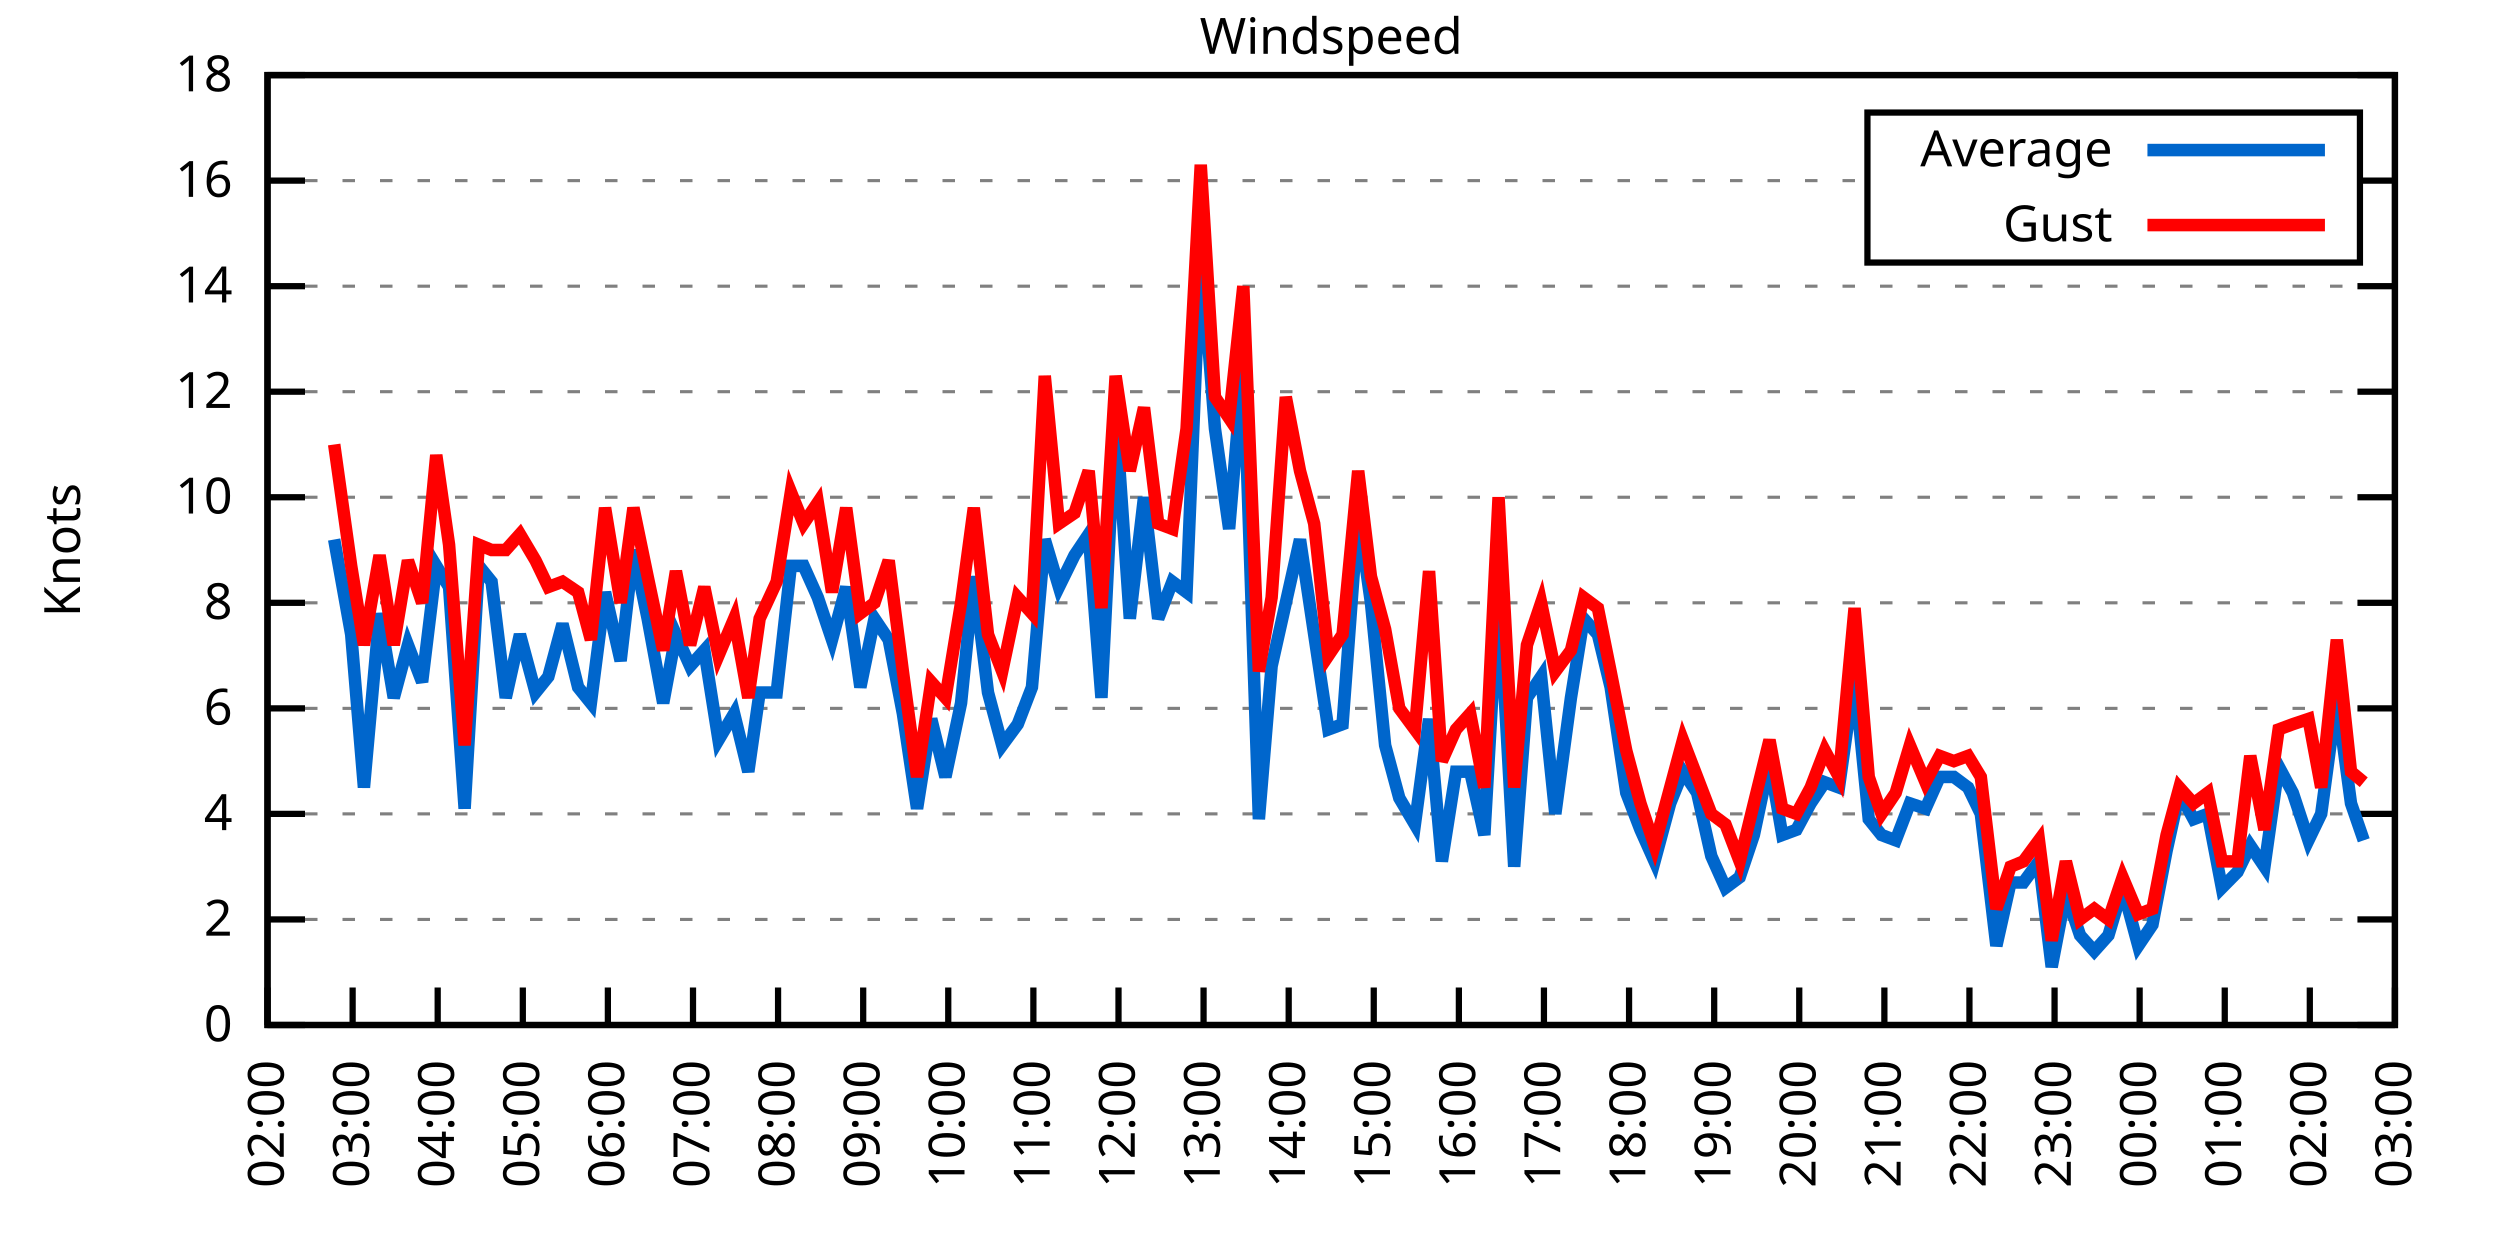
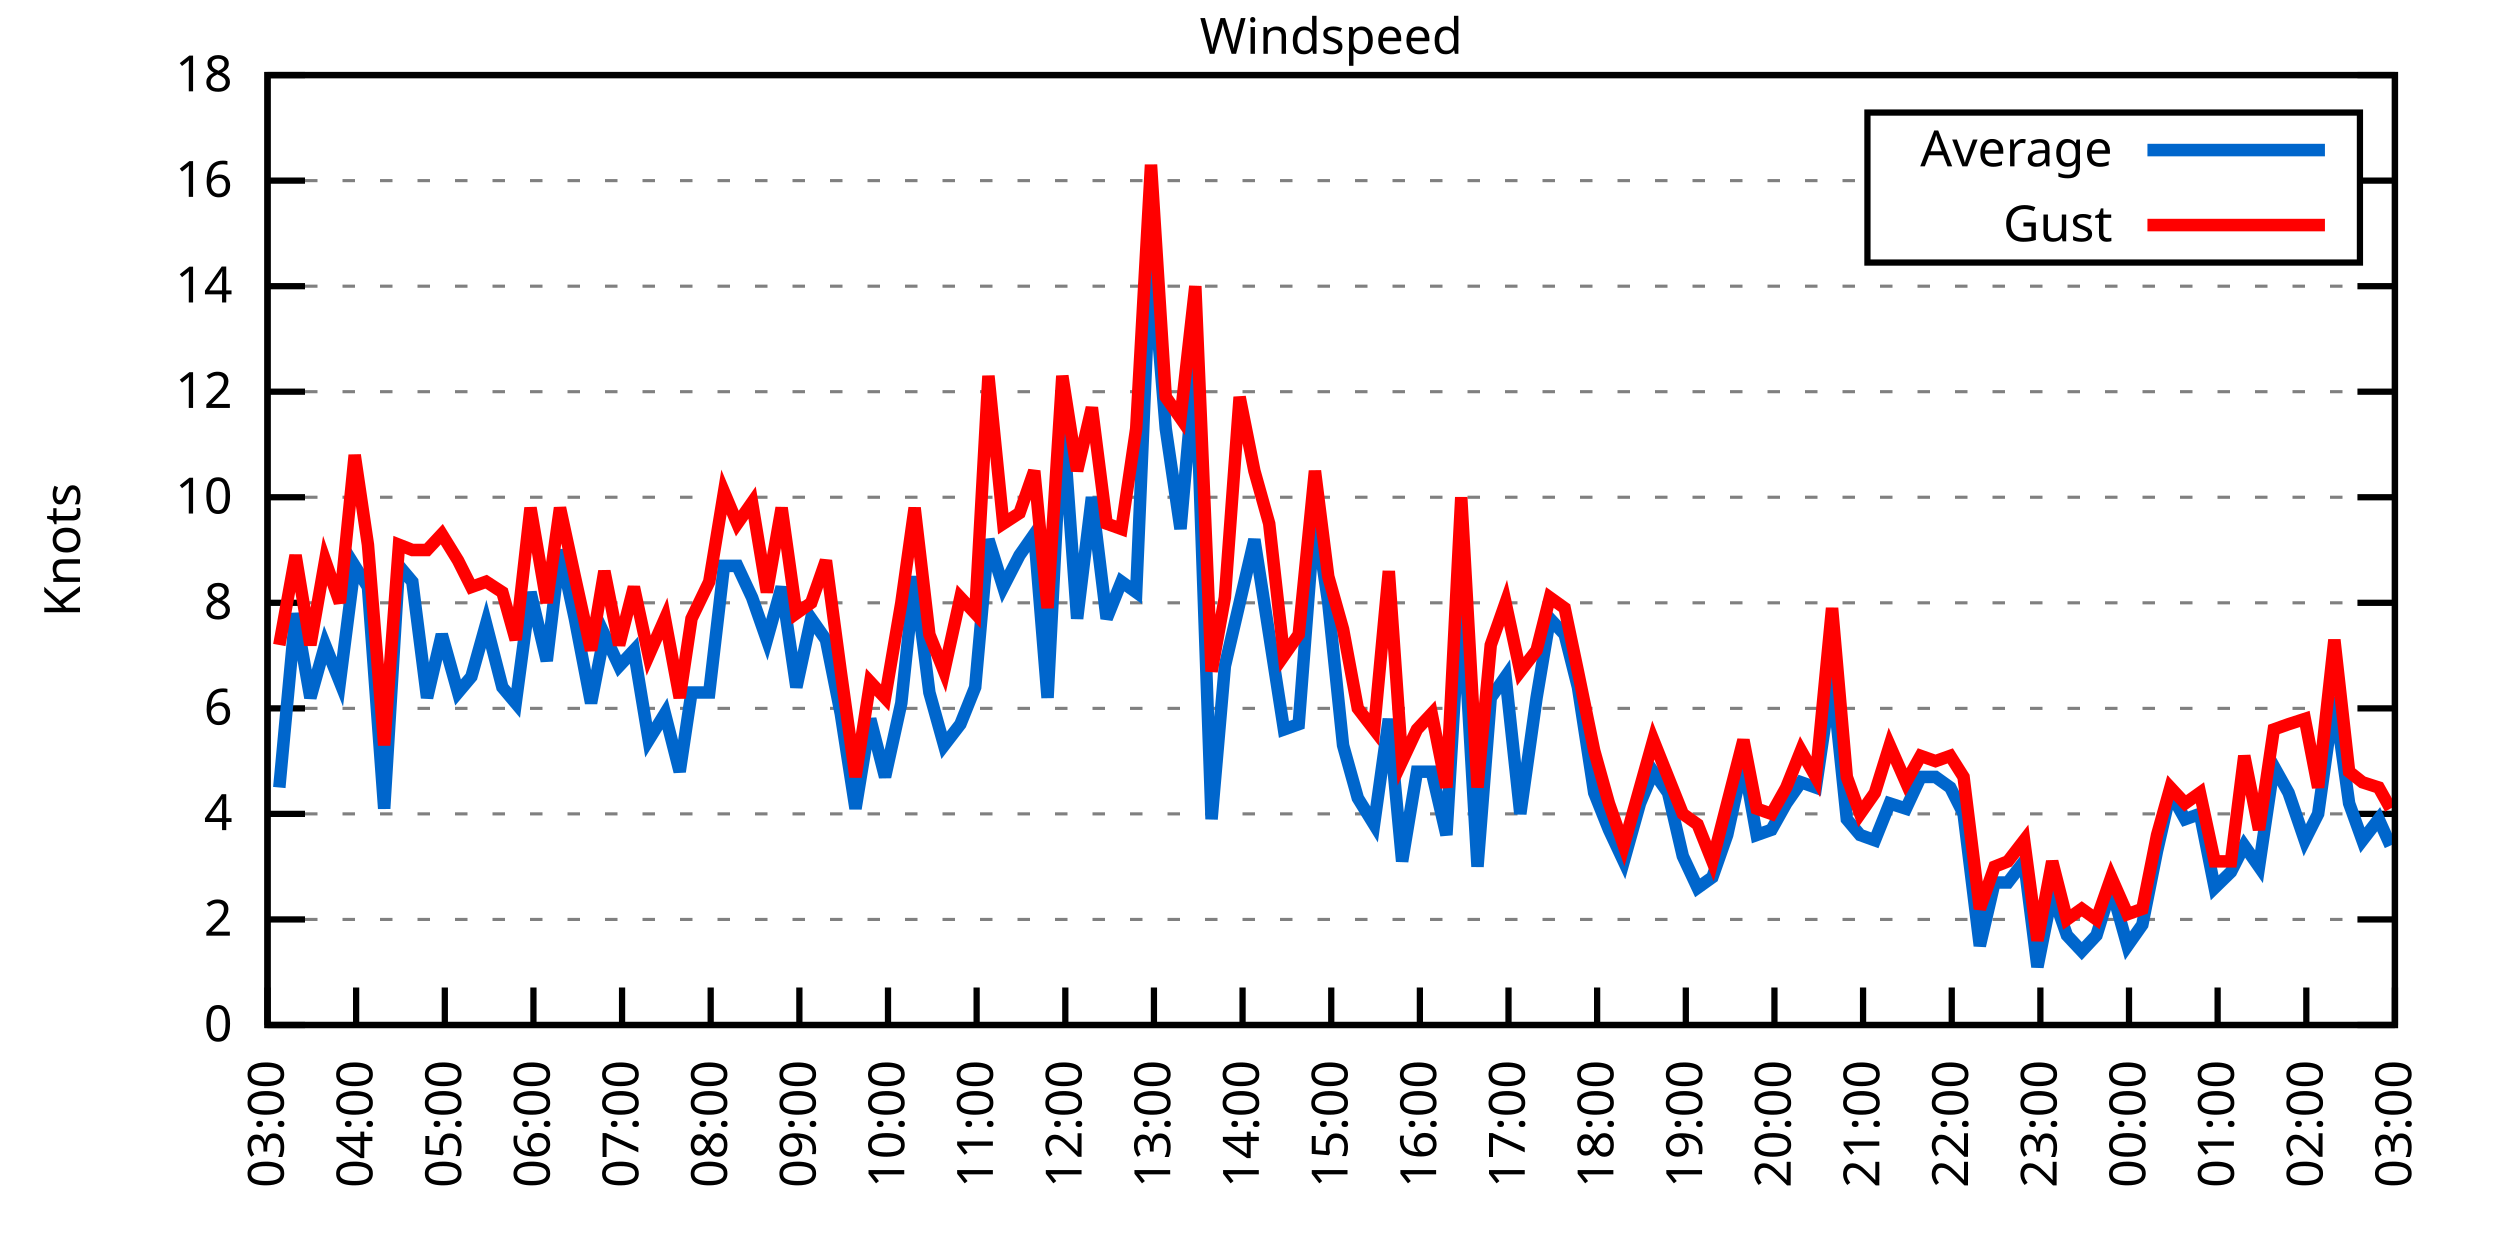
<svg xmlns="http://www.w3.org/2000/svg" xmlns:xlink="http://www.w3.org/1999/xlink" width="400" height="200" viewBox="0 0 400 200">
  <g id="gnuplot_canvas">
    <rect x="0" y="0" width="400" height="200" fill="none" />
    <defs>
      <circle id="gpDot" r="0.5" stroke-width="0.5" stroke="currentColor" />
      <path id="gpPt0" stroke-width="0.333" stroke="currentColor" d="M-1,0 h2 M0,-1 v2" />
      <path id="gpPt1" stroke-width="0.333" stroke="currentColor" d="M-1,-1 L1,1 M1,-1 L-1,1" />
      <path id="gpPt2" stroke-width="0.333" stroke="currentColor" d="M-1,0 L1,0 M0,-1 L0,1 M-1,-1 L1,1 M-1,1 L1,-1" />
      <rect id="gpPt3" stroke-width="0.333" stroke="currentColor" x="-1" y="-1" width="2" height="2" />
      <rect id="gpPt4" stroke-width="0.333" stroke="currentColor" fill="currentColor" x="-1" y="-1" width="2" height="2" />
      <circle id="gpPt5" stroke-width="0.333" stroke="currentColor" cx="0" cy="0" r="1" />
      <use xlink:href="#gpPt5" id="gpPt6" fill="currentColor" stroke="none" />
      <path id="gpPt7" stroke-width="0.333" stroke="currentColor" d="M0,-1.33 L-1.33,0.67 L1.33,0.67 z" />
      <use xlink:href="#gpPt7" id="gpPt8" fill="currentColor" stroke="none" />
      <use xlink:href="#gpPt7" id="gpPt9" stroke="currentColor" transform="rotate(180)" />
      <use xlink:href="#gpPt9" id="gpPt10" fill="currentColor" stroke="none" />
      <use xlink:href="#gpPt3" id="gpPt11" stroke="currentColor" transform="rotate(45)" />
      <use xlink:href="#gpPt11" id="gpPt12" fill="currentColor" stroke="none" />
      <path id="gpPt13" stroke-width="0.333" stroke="currentColor" d="M0,1.330 L1.265,0.411 L0.782,-1.067 L-0.782,-1.076 L-1.265,0.411 z" />
      <use xlink:href="#gpPt13" id="gpPt14" fill="currentColor" stroke="none" />
      <filter id="textbox" filterUnits="objectBoundingBox" x="0" y="0" height="1" width="1">
        <feFlood flood-color="white" flood-opacity="1" result="bgnd" />
        <feComposite in="SourceGraphic" in2="bgnd" operator="atop" />
      </filter>
      <filter id="greybox" filterUnits="objectBoundingBox" x="0" y="0" height="1" width="1">
        <feFlood flood-color="lightgrey" flood-opacity="1" result="grey" />
        <feComposite in="SourceGraphic" in2="grey" operator="atop" />
      </filter>
    </defs>
    <g fill="none" color="white" stroke="currentColor" stroke-width="1.00" stroke-linecap="butt" stroke-linejoin="miter">
</g>
    <g fill="none" color="black" stroke="currentColor" stroke-width="1.00" stroke-linecap="butt" stroke-linejoin="miter">
      <g stroke="none" shape-rendering="crispEdges">
        <polygon fill="rgb(255, 255, 255)" points="42.80,164.00 383.18,164.00 383.18,12.02 42.80,12.02 " />
      </g>
    </g>
    <g fill="none" color="black" stroke="currentColor" stroke-width="1.00" stroke-linecap="butt" stroke-linejoin="miter">
</g>
    <g fill="none" color="black" stroke="black" stroke-width="0.50" stroke-linecap="butt" stroke-linejoin="miter">
</g>
    <g fill="none" color="gray" stroke="currentColor" stroke-width="0.50" stroke-linecap="butt" stroke-linejoin="miter">
      <path stroke="gray" stroke-dasharray="2,4" class="gridline" d="M42.80,164.00 L383.19,164.00  " />
    </g>
    <g fill="none" color="gray" stroke="gray" stroke-width="1.00" stroke-linecap="butt" stroke-linejoin="miter">
</g>
    <g fill="none" color="black" stroke="currentColor" stroke-width="1.00" stroke-linecap="butt" stroke-linejoin="miter">
      <path stroke="black" d="M42.80,164.00 L48.80,164.00 M383.19,164.00 L377.19,164.00  " />
      <g transform="translate(37.20,166.60)" stroke="none" fill="black" font-family="Sans" font-size="8.00" text-anchor="end">
        <text>
          <tspan font-family="Sans"> 0</tspan>
        </text>
      </g>
    </g>
    <g fill="none" color="black" stroke="currentColor" stroke-width="1.00" stroke-linecap="butt" stroke-linejoin="miter">
</g>
    <g fill="none" color="black" stroke="black" stroke-width="0.50" stroke-linecap="butt" stroke-linejoin="miter">
</g>
    <g fill="none" color="gray" stroke="currentColor" stroke-width="0.50" stroke-linecap="butt" stroke-linejoin="miter">
      <path stroke="gray" stroke-dasharray="2,4" class="gridline" d="M42.80,147.11 L383.19,147.11  " />
    </g>
    <g fill="none" color="gray" stroke="gray" stroke-width="1.00" stroke-linecap="butt" stroke-linejoin="miter">
</g>
    <g fill="none" color="black" stroke="currentColor" stroke-width="1.00" stroke-linecap="butt" stroke-linejoin="miter">
      <path stroke="black" d="M42.80,147.11 L48.80,147.11 M383.19,147.11 L377.19,147.11  " />
      <g transform="translate(37.20,149.71)" stroke="none" fill="black" font-family="Sans" font-size="8.00" text-anchor="end">
        <text>
          <tspan font-family="Sans"> 2</tspan>
        </text>
      </g>
    </g>
    <g fill="none" color="black" stroke="currentColor" stroke-width="1.00" stroke-linecap="butt" stroke-linejoin="miter">
</g>
    <g fill="none" color="black" stroke="black" stroke-width="0.50" stroke-linecap="butt" stroke-linejoin="miter">
</g>
    <g fill="none" color="gray" stroke="currentColor" stroke-width="0.50" stroke-linecap="butt" stroke-linejoin="miter">
      <path stroke="gray" stroke-dasharray="2,4" class="gridline" d="M42.80,130.22 L383.19,130.22  " />
    </g>
    <g fill="none" color="gray" stroke="gray" stroke-width="1.00" stroke-linecap="butt" stroke-linejoin="miter">
</g>
    <g fill="none" color="black" stroke="currentColor" stroke-width="1.00" stroke-linecap="butt" stroke-linejoin="miter">
      <path stroke="black" d="M42.80,130.22 L48.80,130.22 M383.19,130.22 L377.19,130.22  " />
      <g transform="translate(37.20,132.82)" stroke="none" fill="black" font-family="Sans" font-size="8.00" text-anchor="end">
        <text>
          <tspan font-family="Sans"> 4</tspan>
        </text>
      </g>
    </g>
    <g fill="none" color="black" stroke="currentColor" stroke-width="1.00" stroke-linecap="butt" stroke-linejoin="miter">
</g>
    <g fill="none" color="black" stroke="black" stroke-width="0.50" stroke-linecap="butt" stroke-linejoin="miter">
</g>
    <g fill="none" color="gray" stroke="currentColor" stroke-width="0.50" stroke-linecap="butt" stroke-linejoin="miter">
      <path stroke="gray" stroke-dasharray="2,4" class="gridline" d="M42.80,113.34 L383.19,113.34  " />
    </g>
    <g fill="none" color="gray" stroke="gray" stroke-width="1.00" stroke-linecap="butt" stroke-linejoin="miter">
</g>
    <g fill="none" color="black" stroke="currentColor" stroke-width="1.00" stroke-linecap="butt" stroke-linejoin="miter">
      <path stroke="black" d="M42.80,113.34 L48.80,113.34 M383.19,113.34 L377.19,113.34  " />
      <g transform="translate(37.20,115.94)" stroke="none" fill="black" font-family="Sans" font-size="8.00" text-anchor="end">
        <text>
          <tspan font-family="Sans"> 6</tspan>
        </text>
      </g>
    </g>
    <g fill="none" color="black" stroke="currentColor" stroke-width="1.00" stroke-linecap="butt" stroke-linejoin="miter">
</g>
    <g fill="none" color="black" stroke="black" stroke-width="0.50" stroke-linecap="butt" stroke-linejoin="miter">
</g>
    <g fill="none" color="gray" stroke="currentColor" stroke-width="0.50" stroke-linecap="butt" stroke-linejoin="miter">
      <path stroke="gray" stroke-dasharray="2,4" class="gridline" d="M42.80,96.45 L383.19,96.45  " />
    </g>
    <g fill="none" color="gray" stroke="gray" stroke-width="1.00" stroke-linecap="butt" stroke-linejoin="miter">
</g>
    <g fill="none" color="black" stroke="currentColor" stroke-width="1.00" stroke-linecap="butt" stroke-linejoin="miter">
      <path stroke="black" d="M42.80,96.45 L48.80,96.45 M383.19,96.45 L377.19,96.45  " />
      <g transform="translate(37.20,99.05)" stroke="none" fill="black" font-family="Sans" font-size="8.00" text-anchor="end">
        <text>
          <tspan font-family="Sans"> 8</tspan>
        </text>
      </g>
    </g>
    <g fill="none" color="black" stroke="currentColor" stroke-width="1.00" stroke-linecap="butt" stroke-linejoin="miter">
</g>
    <g fill="none" color="black" stroke="black" stroke-width="0.50" stroke-linecap="butt" stroke-linejoin="miter">
</g>
    <g fill="none" color="gray" stroke="currentColor" stroke-width="0.50" stroke-linecap="butt" stroke-linejoin="miter">
      <path stroke="gray" stroke-dasharray="2,4" class="gridline" d="M42.80,79.56 L383.19,79.56  " />
    </g>
    <g fill="none" color="gray" stroke="gray" stroke-width="1.00" stroke-linecap="butt" stroke-linejoin="miter">
</g>
    <g fill="none" color="black" stroke="currentColor" stroke-width="1.00" stroke-linecap="butt" stroke-linejoin="miter">
      <path stroke="black" d="M42.80,79.56 L48.80,79.56 M383.19,79.56 L377.19,79.56  " />
      <g transform="translate(37.20,82.16)" stroke="none" fill="black" font-family="Sans" font-size="8.00" text-anchor="end">
        <text>
          <tspan font-family="Sans"> 10</tspan>
        </text>
      </g>
    </g>
    <g fill="none" color="black" stroke="currentColor" stroke-width="1.00" stroke-linecap="butt" stroke-linejoin="miter">
</g>
    <g fill="none" color="black" stroke="black" stroke-width="0.50" stroke-linecap="butt" stroke-linejoin="miter">
</g>
    <g fill="none" color="gray" stroke="currentColor" stroke-width="0.50" stroke-linecap="butt" stroke-linejoin="miter">
      <path stroke="gray" stroke-dasharray="2,4" class="gridline" d="M42.80,62.67 L383.19,62.67  " />
    </g>
    <g fill="none" color="gray" stroke="gray" stroke-width="1.00" stroke-linecap="butt" stroke-linejoin="miter">
</g>
    <g fill="none" color="black" stroke="currentColor" stroke-width="1.00" stroke-linecap="butt" stroke-linejoin="miter">
      <path stroke="black" d="M42.80,62.67 L48.80,62.67 M383.19,62.67 L377.19,62.67  " />
      <g transform="translate(37.20,65.27)" stroke="none" fill="black" font-family="Sans" font-size="8.00" text-anchor="end">
        <text>
          <tspan font-family="Sans"> 12</tspan>
        </text>
      </g>
    </g>
    <g fill="none" color="black" stroke="currentColor" stroke-width="1.00" stroke-linecap="butt" stroke-linejoin="miter">
</g>
    <g fill="none" color="black" stroke="black" stroke-width="0.50" stroke-linecap="butt" stroke-linejoin="miter">
</g>
    <g fill="none" color="gray" stroke="currentColor" stroke-width="0.50" stroke-linecap="butt" stroke-linejoin="miter">
      <path stroke="gray" stroke-dasharray="2,4" class="gridline" d="M42.80,45.79 L383.19,45.79  " />
    </g>
    <g fill="none" color="gray" stroke="gray" stroke-width="1.00" stroke-linecap="butt" stroke-linejoin="miter">
</g>
    <g fill="none" color="black" stroke="currentColor" stroke-width="1.00" stroke-linecap="butt" stroke-linejoin="miter">
      <path stroke="black" d="M42.80,45.79 L48.80,45.79 M383.19,45.79 L377.19,45.79  " />
      <g transform="translate(37.20,48.39)" stroke="none" fill="black" font-family="Sans" font-size="8.00" text-anchor="end">
        <text>
          <tspan font-family="Sans"> 14</tspan>
        </text>
      </g>
    </g>
    <g fill="none" color="black" stroke="currentColor" stroke-width="1.00" stroke-linecap="butt" stroke-linejoin="miter">
</g>
    <g fill="none" color="black" stroke="black" stroke-width="0.50" stroke-linecap="butt" stroke-linejoin="miter">
</g>
    <g fill="none" color="gray" stroke="currentColor" stroke-width="0.50" stroke-linecap="butt" stroke-linejoin="miter">
      <path stroke="gray" stroke-dasharray="2,4" class="gridline" d="M42.80,28.90 L298.79,28.90 M377.59,28.90 L383.19,28.90  " />
    </g>
    <g fill="none" color="gray" stroke="gray" stroke-width="1.00" stroke-linecap="butt" stroke-linejoin="miter">
</g>
    <g fill="none" color="black" stroke="currentColor" stroke-width="1.00" stroke-linecap="butt" stroke-linejoin="miter">
      <path stroke="black" d="M42.80,28.90 L48.80,28.90 M383.19,28.90 L377.19,28.90  " />
      <g transform="translate(37.20,31.50)" stroke="none" fill="black" font-family="Sans" font-size="8.00" text-anchor="end">
        <text>
          <tspan font-family="Sans"> 16</tspan>
        </text>
      </g>
    </g>
    <g fill="none" color="black" stroke="currentColor" stroke-width="1.00" stroke-linecap="butt" stroke-linejoin="miter">
</g>
    <g fill="none" color="black" stroke="black" stroke-width="0.50" stroke-linecap="butt" stroke-linejoin="miter">
</g>
    <g fill="none" color="gray" stroke="currentColor" stroke-width="0.50" stroke-linecap="butt" stroke-linejoin="miter">
      <path stroke="gray" stroke-dasharray="2,4" class="gridline" d="M42.80,12.01 L383.19,12.01  " />
    </g>
    <g fill="none" color="gray" stroke="gray" stroke-width="1.00" stroke-linecap="butt" stroke-linejoin="miter">
</g>
    <g fill="none" color="black" stroke="currentColor" stroke-width="1.00" stroke-linecap="butt" stroke-linejoin="miter">
      <path stroke="black" d="M42.80,12.01 L48.80,12.01 M383.19,12.01 L377.19,12.01  " />
      <g transform="translate(37.20,14.61)" stroke="none" fill="black" font-family="Sans" font-size="8.00" text-anchor="end">
        <text>
          <tspan font-family="Sans"> 18</tspan>
        </text>
      </g>
    </g>
    <g fill="none" color="black" stroke="currentColor" stroke-width="1.00" stroke-linecap="butt" stroke-linejoin="miter">
      <path stroke="black" d="M42.80,164.00 L42.80,158.00  " />
      <g transform="translate(45.40,169.60) rotate(270.00)" stroke="none" fill="black" font-family="Sans" font-size="8.00" text-anchor="end">
        <text>
-           <tspan font-family="Sans">02:00</tspan>
-         </text>
-       </g>
-     </g>
-     <g fill="none" color="black" stroke="currentColor" stroke-width="1.00" stroke-linecap="butt" stroke-linejoin="miter">
-       <path stroke="black" d="M56.42,164.00 L56.42,158.00  " />
-       <g transform="translate(59.02,169.60) rotate(270.00)" stroke="none" fill="black" font-family="Sans" font-size="8.00" text-anchor="end">
-         <text>
          <tspan font-family="Sans">03:00</tspan>
        </text>
      </g>
    </g>
    <g fill="none" color="black" stroke="currentColor" stroke-width="1.00" stroke-linecap="butt" stroke-linejoin="miter">
-       <path stroke="black" d="M70.03,164.00 L70.03,158.00  " />
-       <g transform="translate(72.63,169.60) rotate(270.00)" stroke="none" fill="black" font-family="Sans" font-size="8.00" text-anchor="end">
+       <path stroke="black" d="M56.98,164.00 L56.98,158.00  " />
+       <g transform="translate(59.58,169.60) rotate(270.00)" stroke="none" fill="black" font-family="Sans" font-size="8.00" text-anchor="end">
        <text>
          <tspan font-family="Sans">04:00</tspan>
        </text>
      </g>
    </g>
    <g fill="none" color="black" stroke="currentColor" stroke-width="1.00" stroke-linecap="butt" stroke-linejoin="miter">
-       <path stroke="black" d="M83.65,164.00 L83.65,158.00  " />
-       <g transform="translate(86.25,169.60) rotate(270.00)" stroke="none" fill="black" font-family="Sans" font-size="8.00" text-anchor="end">
+       <path stroke="black" d="M71.17,164.00 L71.17,158.00  " />
+       <g transform="translate(73.77,169.60) rotate(270.00)" stroke="none" fill="black" font-family="Sans" font-size="8.00" text-anchor="end">
        <text>
          <tspan font-family="Sans">05:00</tspan>
        </text>
      </g>
    </g>
    <g fill="none" color="black" stroke="currentColor" stroke-width="1.00" stroke-linecap="butt" stroke-linejoin="miter">
-       <path stroke="black" d="M97.26,164.00 L97.26,158.00  " />
-       <g transform="translate(99.86,169.60) rotate(270.00)" stroke="none" fill="black" font-family="Sans" font-size="8.00" text-anchor="end">
+       <path stroke="black" d="M85.35,164.00 L85.35,158.00  " />
+       <g transform="translate(87.95,169.60) rotate(270.00)" stroke="none" fill="black" font-family="Sans" font-size="8.00" text-anchor="end">
        <text>
          <tspan font-family="Sans">06:00</tspan>
        </text>
      </g>
    </g>
    <g fill="none" color="black" stroke="currentColor" stroke-width="1.00" stroke-linecap="butt" stroke-linejoin="miter">
-       <path stroke="black" d="M110.88,164.00 L110.88,158.00  " />
-       <g transform="translate(113.48,169.60) rotate(270.00)" stroke="none" fill="black" font-family="Sans" font-size="8.00" text-anchor="end">
+       <path stroke="black" d="M99.53,164.00 L99.53,158.00  " />
+       <g transform="translate(102.13,169.60) rotate(270.00)" stroke="none" fill="black" font-family="Sans" font-size="8.00" text-anchor="end">
        <text>
          <tspan font-family="Sans">07:00</tspan>
        </text>
      </g>
    </g>
    <g fill="none" color="black" stroke="currentColor" stroke-width="1.00" stroke-linecap="butt" stroke-linejoin="miter">
-       <path stroke="black" d="M124.49,164.00 L124.49,158.00  " />
-       <g transform="translate(127.09,169.60) rotate(270.00)" stroke="none" fill="black" font-family="Sans" font-size="8.00" text-anchor="end">
+       <path stroke="black" d="M113.71,164.00 L113.71,158.00  " />
+       <g transform="translate(116.31,169.60) rotate(270.00)" stroke="none" fill="black" font-family="Sans" font-size="8.00" text-anchor="end">
        <text>
          <tspan font-family="Sans">08:00</tspan>
        </text>
      </g>
    </g>
    <g fill="none" color="black" stroke="currentColor" stroke-width="1.00" stroke-linecap="butt" stroke-linejoin="miter">
-       <path stroke="black" d="M138.11,164.00 L138.11,158.00  " />
-       <g transform="translate(140.71,169.60) rotate(270.00)" stroke="none" fill="black" font-family="Sans" font-size="8.00" text-anchor="end">
+       <path stroke="black" d="M127.90,164.00 L127.90,158.00  " />
+       <g transform="translate(130.50,169.60) rotate(270.00)" stroke="none" fill="black" font-family="Sans" font-size="8.00" text-anchor="end">
        <text>
          <tspan font-family="Sans">09:00</tspan>
        </text>
      </g>
    </g>
    <g fill="none" color="black" stroke="currentColor" stroke-width="1.00" stroke-linecap="butt" stroke-linejoin="miter">
-       <path stroke="black" d="M151.72,164.00 L151.72,158.00  " />
-       <g transform="translate(154.32,169.60) rotate(270.00)" stroke="none" fill="black" font-family="Sans" font-size="8.00" text-anchor="end">
+       <path stroke="black" d="M142.08,164.00 L142.08,158.00  " />
+       <g transform="translate(144.68,169.60) rotate(270.00)" stroke="none" fill="black" font-family="Sans" font-size="8.00" text-anchor="end">
        <text>
          <tspan font-family="Sans">10:00</tspan>
        </text>
      </g>
    </g>
    <g fill="none" color="black" stroke="currentColor" stroke-width="1.00" stroke-linecap="butt" stroke-linejoin="miter">
-       <path stroke="black" d="M165.34,164.00 L165.34,158.00  " />
-       <g transform="translate(167.94,169.60) rotate(270.00)" stroke="none" fill="black" font-family="Sans" font-size="8.00" text-anchor="end">
+       <path stroke="black" d="M156.26,164.00 L156.26,158.00  " />
+       <g transform="translate(158.86,169.60) rotate(270.00)" stroke="none" fill="black" font-family="Sans" font-size="8.00" text-anchor="end">
        <text>
          <tspan font-family="Sans">11:00</tspan>
        </text>
      </g>
    </g>
    <g fill="none" color="black" stroke="currentColor" stroke-width="1.00" stroke-linecap="butt" stroke-linejoin="miter">
-       <path stroke="black" d="M178.96,164.00 L178.96,158.00  " />
-       <g transform="translate(181.56,169.60) rotate(270.00)" stroke="none" fill="black" font-family="Sans" font-size="8.00" text-anchor="end">
+       <path stroke="black" d="M170.45,164.00 L170.45,158.00  " />
+       <g transform="translate(173.05,169.60) rotate(270.00)" stroke="none" fill="black" font-family="Sans" font-size="8.00" text-anchor="end">
        <text>
          <tspan font-family="Sans">12:00</tspan>
        </text>
      </g>
    </g>
    <g fill="none" color="black" stroke="currentColor" stroke-width="1.00" stroke-linecap="butt" stroke-linejoin="miter">
-       <path stroke="black" d="M192.57,164.00 L192.57,158.00  " />
-       <g transform="translate(195.17,169.60) rotate(270.00)" stroke="none" fill="black" font-family="Sans" font-size="8.00" text-anchor="end">
+       <path stroke="black" d="M184.63,164.00 L184.63,158.00  " />
+       <g transform="translate(187.23,169.60) rotate(270.00)" stroke="none" fill="black" font-family="Sans" font-size="8.00" text-anchor="end">
        <text>
          <tspan font-family="Sans">13:00</tspan>
        </text>
      </g>
    </g>
    <g fill="none" color="black" stroke="currentColor" stroke-width="1.00" stroke-linecap="butt" stroke-linejoin="miter">
-       <path stroke="black" d="M206.19,164.00 L206.19,158.00  " />
-       <g transform="translate(208.79,169.60) rotate(270.00)" stroke="none" fill="black" font-family="Sans" font-size="8.00" text-anchor="end">
+       <path stroke="black" d="M198.81,164.00 L198.81,158.00  " />
+       <g transform="translate(201.41,169.60) rotate(270.00)" stroke="none" fill="black" font-family="Sans" font-size="8.00" text-anchor="end">
        <text>
          <tspan font-family="Sans">14:00</tspan>
        </text>
      </g>
    </g>
    <g fill="none" color="black" stroke="currentColor" stroke-width="1.00" stroke-linecap="butt" stroke-linejoin="miter">
-       <path stroke="black" d="M219.80,164.00 L219.80,158.00  " />
-       <g transform="translate(222.40,169.60) rotate(270.00)" stroke="none" fill="black" font-family="Sans" font-size="8.00" text-anchor="end">
+       <path stroke="black" d="M213.00,164.00 L213.00,158.00  " />
+       <g transform="translate(215.60,169.60) rotate(270.00)" stroke="none" fill="black" font-family="Sans" font-size="8.00" text-anchor="end">
        <text>
          <tspan font-family="Sans">15:00</tspan>
        </text>
      </g>
    </g>
    <g fill="none" color="black" stroke="currentColor" stroke-width="1.00" stroke-linecap="butt" stroke-linejoin="miter">
-       <path stroke="black" d="M233.42,164.00 L233.42,158.00  " />
-       <g transform="translate(236.02,169.60) rotate(270.00)" stroke="none" fill="black" font-family="Sans" font-size="8.00" text-anchor="end">
+       <path stroke="black" d="M227.18,164.00 L227.18,158.00  " />
+       <g transform="translate(229.78,169.60) rotate(270.00)" stroke="none" fill="black" font-family="Sans" font-size="8.00" text-anchor="end">
        <text>
          <tspan font-family="Sans">16:00</tspan>
        </text>
      </g>
    </g>
    <g fill="none" color="black" stroke="currentColor" stroke-width="1.00" stroke-linecap="butt" stroke-linejoin="miter">
-       <path stroke="black" d="M247.03,164.00 L247.03,158.00  " />
-       <g transform="translate(249.63,169.60) rotate(270.00)" stroke="none" fill="black" font-family="Sans" font-size="8.00" text-anchor="end">
+       <path stroke="black" d="M241.36,164.00 L241.36,158.00  " />
+       <g transform="translate(243.96,169.60) rotate(270.00)" stroke="none" fill="black" font-family="Sans" font-size="8.00" text-anchor="end">
        <text>
          <tspan font-family="Sans">17:00</tspan>
        </text>
      </g>
    </g>
    <g fill="none" color="black" stroke="currentColor" stroke-width="1.00" stroke-linecap="butt" stroke-linejoin="miter">
-       <path stroke="black" d="M260.65,164.00 L260.65,158.00  " />
-       <g transform="translate(263.25,169.60) rotate(270.00)" stroke="none" fill="black" font-family="Sans" font-size="8.00" text-anchor="end">
+       <path stroke="black" d="M255.54,164.00 L255.54,158.00  " />
+       <g transform="translate(258.14,169.60) rotate(270.00)" stroke="none" fill="black" font-family="Sans" font-size="8.00" text-anchor="end">
        <text>
          <tspan font-family="Sans">18:00</tspan>
        </text>
      </g>
    </g>
    <g fill="none" color="black" stroke="currentColor" stroke-width="1.00" stroke-linecap="butt" stroke-linejoin="miter">
-       <path stroke="black" d="M274.27,164.00 L274.27,158.00  " />
-       <g transform="translate(276.87,169.60) rotate(270.00)" stroke="none" fill="black" font-family="Sans" font-size="8.00" text-anchor="end">
+       <path stroke="black" d="M269.73,164.00 L269.73,158.00  " />
+       <g transform="translate(272.33,169.60) rotate(270.00)" stroke="none" fill="black" font-family="Sans" font-size="8.00" text-anchor="end">
        <text>
          <tspan font-family="Sans">19:00</tspan>
        </text>
      </g>
    </g>
    <g fill="none" color="black" stroke="currentColor" stroke-width="1.00" stroke-linecap="butt" stroke-linejoin="miter">
-       <path stroke="black" d="M287.88,164.00 L287.88,158.00  " />
-       <g transform="translate(290.48,169.60) rotate(270.00)" stroke="none" fill="black" font-family="Sans" font-size="8.00" text-anchor="end">
+       <path stroke="black" d="M283.91,164.00 L283.91,158.00  " />
+       <g transform="translate(286.51,169.60) rotate(270.00)" stroke="none" fill="black" font-family="Sans" font-size="8.00" text-anchor="end">
        <text>
          <tspan font-family="Sans">20:00</tspan>
        </text>
      </g>
    </g>
    <g fill="none" color="black" stroke="currentColor" stroke-width="1.00" stroke-linecap="butt" stroke-linejoin="miter">
-       <path stroke="black" d="M301.50,164.00 L301.50,158.00  " />
-       <g transform="translate(304.10,169.60) rotate(270.00)" stroke="none" fill="black" font-family="Sans" font-size="8.00" text-anchor="end">
+       <path stroke="black" d="M298.09,164.00 L298.09,158.00  " />
+       <g transform="translate(300.69,169.60) rotate(270.00)" stroke="none" fill="black" font-family="Sans" font-size="8.00" text-anchor="end">
        <text>
          <tspan font-family="Sans">21:00</tspan>
        </text>
      </g>
    </g>
    <g fill="none" color="black" stroke="currentColor" stroke-width="1.00" stroke-linecap="butt" stroke-linejoin="miter">
-       <path stroke="black" d="M315.11,164.00 L315.11,158.00  " />
-       <g transform="translate(317.71,169.60) rotate(270.00)" stroke="none" fill="black" font-family="Sans" font-size="8.00" text-anchor="end">
+       <path stroke="black" d="M312.28,164.00 L312.28,158.00  " />
+       <g transform="translate(314.88,169.60) rotate(270.00)" stroke="none" fill="black" font-family="Sans" font-size="8.00" text-anchor="end">
        <text>
          <tspan font-family="Sans">22:00</tspan>
        </text>
      </g>
    </g>
    <g fill="none" color="black" stroke="currentColor" stroke-width="1.00" stroke-linecap="butt" stroke-linejoin="miter">
-       <path stroke="black" d="M328.73,164.00 L328.73,158.00  " />
-       <g transform="translate(331.33,169.60) rotate(270.00)" stroke="none" fill="black" font-family="Sans" font-size="8.00" text-anchor="end">
+       <path stroke="black" d="M326.46,164.00 L326.46,158.00  " />
+       <g transform="translate(329.06,169.60) rotate(270.00)" stroke="none" fill="black" font-family="Sans" font-size="8.00" text-anchor="end">
        <text>
          <tspan font-family="Sans">23:00</tspan>
        </text>
      </g>
    </g>
    <g fill="none" color="black" stroke="currentColor" stroke-width="1.00" stroke-linecap="butt" stroke-linejoin="miter">
-       <path stroke="black" d="M342.34,164.00 L342.34,158.00  " />
-       <g transform="translate(344.94,169.60) rotate(270.00)" stroke="none" fill="black" font-family="Sans" font-size="8.00" text-anchor="end">
+       <path stroke="black" d="M340.64,164.00 L340.64,158.00  " />
+       <g transform="translate(343.24,169.60) rotate(270.00)" stroke="none" fill="black" font-family="Sans" font-size="8.00" text-anchor="end">
        <text>
          <tspan font-family="Sans">00:00</tspan>
        </text>
      </g>
    </g>
    <g fill="none" color="black" stroke="currentColor" stroke-width="1.00" stroke-linecap="butt" stroke-linejoin="miter">
-       <path stroke="black" d="M355.96,164.00 L355.96,158.00  " />
-       <g transform="translate(358.56,169.60) rotate(270.00)" stroke="none" fill="black" font-family="Sans" font-size="8.00" text-anchor="end">
+       <path stroke="black" d="M354.82,164.00 L354.82,158.00  " />
+       <g transform="translate(357.42,169.60) rotate(270.00)" stroke="none" fill="black" font-family="Sans" font-size="8.00" text-anchor="end">
        <text>
          <tspan font-family="Sans">01:00</tspan>
        </text>
      </g>
    </g>
    <g fill="none" color="black" stroke="currentColor" stroke-width="1.00" stroke-linecap="butt" stroke-linejoin="miter">
-       <path stroke="black" d="M369.57,164.00 L369.57,158.00  " />
-       <g transform="translate(372.17,169.60) rotate(270.00)" stroke="none" fill="black" font-family="Sans" font-size="8.00" text-anchor="end">
+       <path stroke="black" d="M369.01,164.00 L369.01,158.00  " />
+       <g transform="translate(371.61,169.60) rotate(270.00)" stroke="none" fill="black" font-family="Sans" font-size="8.00" text-anchor="end">
        <text>
          <tspan font-family="Sans">02:00</tspan>
        </text>
      </g>
    </g>
    <g fill="none" color="black" stroke="currentColor" stroke-width="1.00" stroke-linecap="butt" stroke-linejoin="miter">
      <path stroke="black" d="M383.19,164.00 L383.19,158.00  " />
      <g transform="translate(385.79,169.60) rotate(270.00)" stroke="none" fill="black" font-family="Sans" font-size="8.00" text-anchor="end">
        <text>
          <tspan font-family="Sans">03:00</tspan>
        </text>
      </g>
    </g>
    <g fill="none" color="black" stroke="currentColor" stroke-width="1.00" stroke-linecap="butt" stroke-linejoin="miter">
</g>
    <g fill="none" color="black" stroke="currentColor" stroke-width="1.00" stroke-linecap="butt" stroke-linejoin="miter">
      <path stroke="black" d="M42.80,12.01 L42.80,164.00 L383.19,164.00 L383.19,12.01 L42.80,12.01 Z  " />
    </g>
    <g fill="none" color="black" stroke="currentColor" stroke-width="1.00" stroke-linecap="butt" stroke-linejoin="miter">
</g>
    <g fill="none" color="black" stroke="currentColor" stroke-width="1.00" stroke-linecap="butt" stroke-linejoin="miter">
      <path stroke="black" d="M298.79,42.01 L298.79,18.01 L377.59,18.01 L377.59,42.01 L298.79,42.01 Z  " />
    </g>
    <g id="Windspeed_plot_1">
      <g fill="none" color="white" stroke="black" stroke-width="2.00" stroke-linecap="butt" stroke-linejoin="miter">
</g>
      <g fill="none" color="black" stroke="currentColor" stroke-width="2.00" stroke-linecap="butt" stroke-linejoin="miter">
        <g transform="translate(337.99,26.61)" stroke="none" fill="black" font-family="Sans" font-size="8.00" text-anchor="end">
          <text>
            <tspan font-family="Sans">Average</tspan>
          </text>
        </g>
      </g>
      <g fill="none" color="black" stroke="currentColor" stroke-width="2.00" stroke-linecap="butt" stroke-linejoin="miter">
-         <path stroke="rgb(  0, 102, 204)" d="M343.59,24.01 L371.99,24.01 M53.47,86.32 L56.19,101.52 L58.23,126.00 L60.73,98.14 L63.00,111.65 L65.27,103.20   L67.54,109.11 L69.80,90.54 L71.85,93.92 L74.34,129.38 L76.61,90.54 L78.65,93.07 L80.92,111.65 L83.19,101.52   L85.69,110.80 L87.73,108.27 L90.00,99.83 L92.50,109.96 L94.54,112.49 L96.81,94.76 L99.30,105.74 L101.35,88.00   L103.62,98.98 L106.11,112.49 L108.15,101.52 L110.42,106.58 L112.69,104.05 L114.96,118.40 L117.46,114.18 L119.73,123.47   L121.54,110.80 L124.27,110.80 L126.54,90.54 L128.58,90.54 L130.85,95.60 L133.12,102.36 L135.39,93.92 L137.66,109.96   L139.92,98.98 L142.19,102.36 L144.46,114.18 L146.73,129.38 L149.00,115.03 L151.27,124.31 L153.77,112.49 L155.81,92.23   L158.08,110.80 L160.35,119.25 L162.84,115.87 L165.11,109.96 L167.16,86.32 L169.43,93.92 L171.92,88.85 L174.19,85.47   L176.23,111.65 L178.50,66.05 L180.77,98.98 L183.04,79.56 L185.31,98.98 L187.58,93.07 L189.85,94.76 L192.12,39.87   L194.39,68.58 L196.66,84.63 L198.93,57.61 L201.42,131.07 L203.46,106.58 L205.73,96.45 L208.00,86.32 L210.27,101.52   L212.54,116.71 L214.81,115.87 L217.31,82.09 L219.35,96.45 L221.62,119.25 L223.89,127.69 L226.38,131.91 L228.65,115.03   L230.70,137.82 L232.96,123.47 L235.23,123.47 L237.50,133.60 L239.77,93.92 L242.27,138.67 L244.31,111.65 L246.58,108.27   L248.85,130.22 L251.35,111.65 L253.39,98.98 L255.66,101.52 L257.70,109.96 L260.20,126.85 L262.47,132.76 L264.73,137.82   L267.23,128.54 L269.27,123.47 L271.54,126.85 L273.81,136.98 L276.08,142.05 L278.35,140.36 L280.62,133.60 L283.12,121.78   L285.16,133.60 L287.43,132.76 L289.70,128.54 L291.97,125.16 L294.23,126.00 L296.73,108.27 L299.00,131.07 L301.04,133.60   L303.31,134.45 L305.58,128.54 L308.08,129.38 L310.35,124.31 L312.62,124.31 L314.89,126.00 L316.93,130.22 L319.42,151.33   L321.69,141.20 L323.74,141.20 L326.23,137.82 L328.27,154.71 L330.54,142.89 L332.81,149.65 L335.08,152.18 L337.35,149.65   L339.62,142.05 L342.12,151.33 L344.39,147.96 L346.65,136.14 L348.70,126.85 L350.97,131.07 L353.24,130.22 L355.50,142.05   L358.00,139.51 L360.04,135.29 L362.31,138.67 L364.58,122.62 L366.85,126.85 L369.35,134.45 L371.39,130.22 L373.89,111.65   L376.16,128.54 L378.20,134.45  " />
+         <path stroke="rgb(  0, 102, 204)" d="M343.59,24.01 L371.99,24.01 M44.69,126.00 L47.29,98.14 L49.66,111.65 L52.02,103.20 L54.38,109.11 L56.75,90.54   L58.87,93.92 L61.47,129.38 L63.84,90.54 L65.97,93.07 L68.33,111.65 L70.69,101.52 L73.29,110.80 L75.42,108.27   L77.78,99.83 L80.38,109.96 L82.51,112.49 L84.88,94.76 L87.48,105.74 L89.60,88.00 L91.97,98.98 L94.57,112.49   L96.70,101.52 L99.06,106.58 L101.42,104.05 L103.79,118.40 L106.39,114.18 L108.75,123.47 L110.64,110.80 L113.48,110.80   L115.84,90.54 L117.97,90.54 L120.33,95.60 L122.70,102.36 L125.06,93.92 L127.42,109.96 L129.79,98.98 L132.15,102.36   L134.52,114.18 L136.88,129.38 L139.24,115.03 L141.61,124.31 L144.21,112.49 L146.34,92.23 L148.70,110.80 L151.06,119.25   L153.66,115.87 L156.03,109.96 L158.15,86.32 L160.52,93.92 L163.12,88.85 L165.48,85.47 L167.61,111.65 L169.97,66.05   L172.34,98.98 L174.70,79.56 L177.06,98.98 L179.43,93.07 L181.79,94.76 L184.16,39.87 L186.52,68.58 L188.88,84.63   L191.25,57.61 L193.85,131.07 L195.98,106.58 L198.34,96.45 L200.70,86.32 L203.07,101.52 L205.43,116.71 L207.79,115.87   L210.39,82.09 L212.52,96.45 L214.89,119.25 L217.25,127.69 L219.85,131.91 L222.21,115.03 L224.34,137.82 L226.71,123.47   L229.07,123.47 L231.43,133.60 L233.80,93.92 L236.40,138.67 L238.52,111.65 L240.89,108.27 L243.25,130.22 L245.85,111.65   L247.98,98.98 L250.34,101.52 L252.47,109.96 L255.07,126.85 L257.43,132.76 L259.80,137.82 L262.40,128.54 L264.53,123.47   L266.89,126.85 L269.25,136.98 L271.62,142.05 L273.98,140.36 L276.35,133.60 L278.95,121.78 L281.07,133.60 L283.44,132.76   L285.80,128.54 L288.16,125.16 L290.53,126.00 L293.13,108.27 L295.49,131.07 L297.62,133.60 L299.98,134.45 L302.35,128.54   L304.95,129.38 L307.31,124.31 L309.68,124.31 L312.04,126.00 L314.17,130.22 L316.77,151.33 L319.13,141.20 L321.26,141.20   L323.86,137.82 L325.99,154.71 L328.35,142.89 L330.71,149.65 L333.08,152.18 L335.44,149.65 L337.80,142.05 L340.40,151.33   L342.77,147.96 L345.13,136.14 L347.26,126.85 L349.62,131.07 L351.99,130.22 L354.35,142.05 L356.95,139.51 L359.08,135.29   L361.44,138.67 L363.81,122.62 L366.17,126.85 L368.77,134.45 L370.90,130.22 L373.50,111.65 L375.86,128.54 L377.99,134.45   L380.59,131.07 L382.48,135.29  " />
      </g>
    </g>
    <g id="Windspeed_plot_2">
      <g fill="none" color="black" stroke="currentColor" stroke-width="2.00" stroke-linecap="butt" stroke-linejoin="miter">
        <g transform="translate(337.99,38.61)" stroke="none" fill="black" font-family="Sans" font-size="8.00" text-anchor="end">
          <text>
            <tspan font-family="Sans">Gust</tspan>
          </text>
        </g>
      </g>
      <g fill="none" color="black" stroke="currentColor" stroke-width="2.00" stroke-linecap="butt" stroke-linejoin="miter">
-         <path stroke="rgb(255,   0,   0)" d="M343.59,36.01 L371.99,36.01 M53.47,71.12 L56.19,90.54 L58.23,103.20 L60.73,88.85 L63.00,103.20 L65.27,89.69   L67.54,96.45 L69.80,72.81 L71.85,87.16 L74.34,119.25 L76.61,87.16 L78.65,88.00 L80.92,88.00 L83.19,85.47   L85.69,89.69 L87.73,93.92 L90.00,93.07 L92.50,94.76 L94.54,102.36 L96.81,81.25 L99.30,96.45 L101.35,81.25   L103.62,92.23 L106.11,104.05 L108.15,91.38 L110.42,103.20 L112.69,93.92 L114.96,104.89 L117.46,98.98 L119.73,111.65   L121.54,98.98 L124.27,93.07 L126.54,78.72 L128.58,83.78 L130.85,80.41 L133.12,94.76 L135.39,81.25 L137.66,98.14   L139.92,96.45 L142.19,89.69 L144.46,107.43 L146.73,124.31 L149.00,109.11 L151.27,111.65 L153.77,96.45 L155.81,81.25   L158.08,101.52 L160.35,107.43 L162.84,95.60 L165.11,98.14 L167.16,60.14 L169.43,83.78 L171.92,82.09 L174.19,75.34   L176.23,97.29 L178.50,60.14 L180.77,75.34 L183.04,65.21 L185.31,83.78 L187.58,84.63 L189.85,68.58 L192.12,26.36   L194.39,63.52 L196.66,66.90 L198.93,45.79 L201.42,107.43 L203.46,95.60 L205.73,63.52 L208.00,75.34 L210.27,83.78   L212.54,104.89 L214.81,101.52 L217.31,75.34 L219.35,92.23 L221.62,100.67 L223.89,113.34 L226.38,116.71 L228.65,91.38   L230.70,121.78 L232.96,116.71 L235.23,114.18 L237.50,126.00 L239.77,79.56 L242.27,126.00 L244.31,103.20 L246.58,96.45   L248.85,107.43 L251.35,104.05 L253.39,95.60 L255.66,97.29 L257.70,107.43 L260.20,120.09 L262.47,128.54 L264.73,135.29   L267.23,126.00 L269.27,118.40 L271.54,124.31 L273.81,130.22 L276.08,131.91 L278.35,137.82 L280.62,128.54 L283.12,118.40   L285.16,129.38 L287.43,130.22 L289.70,126.00 L291.97,120.09 L294.23,124.31 L296.73,97.29 L299.00,124.31 L301.04,130.22   L303.31,126.85 L305.58,119.25 L308.08,125.16 L310.35,120.94 L312.62,121.78 L314.89,120.94 L316.93,124.31 L319.42,145.42   L321.69,138.67 L323.74,137.82 L326.23,134.45 L328.27,150.49 L330.54,137.82 L332.81,147.11 L335.08,145.42 L337.35,147.11   L339.62,140.36 L342.12,146.27 L344.39,145.42 L346.65,133.60 L348.70,126.00 L350.97,128.54 L353.24,126.85 L355.50,137.82   L358.00,137.82 L360.04,120.94 L362.31,132.76 L364.58,116.71 L366.85,115.87 L369.35,115.03 L371.39,126.00 L373.89,102.36   L376.16,123.47 L378.20,125.16  " />
+         <path stroke="rgb(255,   0,   0)" d="M343.59,36.01 L371.99,36.01 M44.69,103.20 L47.29,88.85 L49.66,103.20 L52.02,89.69 L54.38,96.45 L56.75,72.81   L58.87,87.16 L61.47,119.25 L63.84,87.16 L65.97,88.00 L68.33,88.00 L70.69,85.47 L73.29,89.69 L75.42,93.92   L77.78,93.07 L80.38,94.76 L82.51,102.36 L84.88,81.25 L87.48,96.45 L89.60,81.25 L91.97,92.23 L94.57,104.05   L96.70,91.38 L99.06,103.20 L101.42,93.92 L103.79,104.89 L106.39,98.98 L108.75,111.65 L110.64,98.98 L113.48,93.07   L115.84,78.72 L117.97,83.78 L120.33,80.41 L122.70,94.76 L125.06,81.25 L127.42,98.14 L129.79,96.45 L132.15,89.69   L134.52,107.43 L136.88,124.31 L139.24,109.11 L141.61,111.65 L144.21,96.45 L146.34,81.25 L148.70,101.52 L151.06,107.43   L153.66,95.60 L156.03,98.14 L158.15,60.14 L160.52,83.78 L163.12,82.09 L165.48,75.34 L167.61,97.29 L169.97,60.14   L172.34,75.34 L174.70,65.21 L177.06,83.78 L179.43,84.63 L181.79,68.58 L184.16,26.36 L186.52,63.52 L188.88,66.90   L191.25,45.79 L193.85,107.43 L195.98,95.60 L198.34,63.52 L200.70,75.34 L203.07,83.78 L205.43,104.89 L207.79,101.52   L210.39,75.34 L212.52,92.23 L214.89,100.67 L217.25,113.34 L219.85,116.71 L222.21,91.38 L224.34,121.78 L226.71,116.71   L229.07,114.18 L231.43,126.00 L233.80,79.56 L236.40,126.00 L238.52,103.20 L240.89,96.45 L243.25,107.43 L245.85,104.05   L247.98,95.60 L250.34,97.29 L252.47,107.43 L255.07,120.09 L257.43,128.54 L259.80,135.29 L262.40,126.00 L264.53,118.40   L266.89,124.31 L269.25,130.22 L271.62,131.91 L273.98,137.82 L276.35,128.54 L278.95,118.40 L281.07,129.38 L283.44,130.22   L285.80,126.00 L288.16,120.09 L290.53,124.31 L293.13,97.29 L295.49,124.31 L297.62,130.22 L299.98,126.85 L302.35,119.25   L304.95,125.16 L307.31,120.94 L309.68,121.78 L312.04,120.94 L314.17,124.31 L316.77,145.42 L319.13,138.67 L321.26,137.82   L323.86,134.45 L325.99,150.49 L328.35,137.82 L330.71,147.11 L333.08,145.42 L335.44,147.11 L337.80,140.36 L340.40,146.27   L342.77,145.42 L345.13,133.60 L347.26,126.00 L349.62,128.54 L351.99,126.85 L354.35,137.82 L356.95,137.82 L359.08,120.94   L361.44,132.76 L363.81,116.71 L366.17,115.87 L368.77,115.03 L370.90,126.00 L373.50,102.36 L375.86,123.47 L377.99,125.16   L380.59,126.00 L382.48,129.38  " />
      </g>
    </g>
    <g fill="none" color="black" stroke="currentColor" stroke-width="2.00" stroke-linecap="butt" stroke-linejoin="miter">
</g>
    <g fill="none" color="black" stroke="black" stroke-width="1.00" stroke-linecap="butt" stroke-linejoin="miter">
</g>
    <g fill="none" color="black" stroke="currentColor" stroke-width="1.00" stroke-linecap="butt" stroke-linejoin="miter">
      <path stroke="black" d="M42.80,12.01 L42.80,164.00 L383.19,164.00 L383.19,12.01 L42.80,12.01 Z  " />
      <g transform="translate(12.80,88.01) rotate(270.00)" stroke="none" fill="black" font-family="Sans" font-size="8.00" text-anchor="middle">
        <text>
          <tspan font-family="Sans">Knots</tspan>
        </text>
      </g>
    </g>
    <g fill="none" color="black" stroke="currentColor" stroke-width="1.00" stroke-linecap="butt" stroke-linejoin="miter">
</g>
    <g fill="none" color="black" stroke="currentColor" stroke-width="1.00" stroke-linecap="butt" stroke-linejoin="miter">
      <g transform="translate(212.99,8.61)" stroke="none" fill="black" font-family="Sans" font-size="8.00" text-anchor="middle">
        <text>
          <tspan font-family="Sans">Windspeed</tspan>
        </text>
      </g>
    </g>
    <g fill="none" color="black" stroke="currentColor" stroke-width="1.00" stroke-linecap="butt" stroke-linejoin="miter">
</g>
  </g>
</svg>
